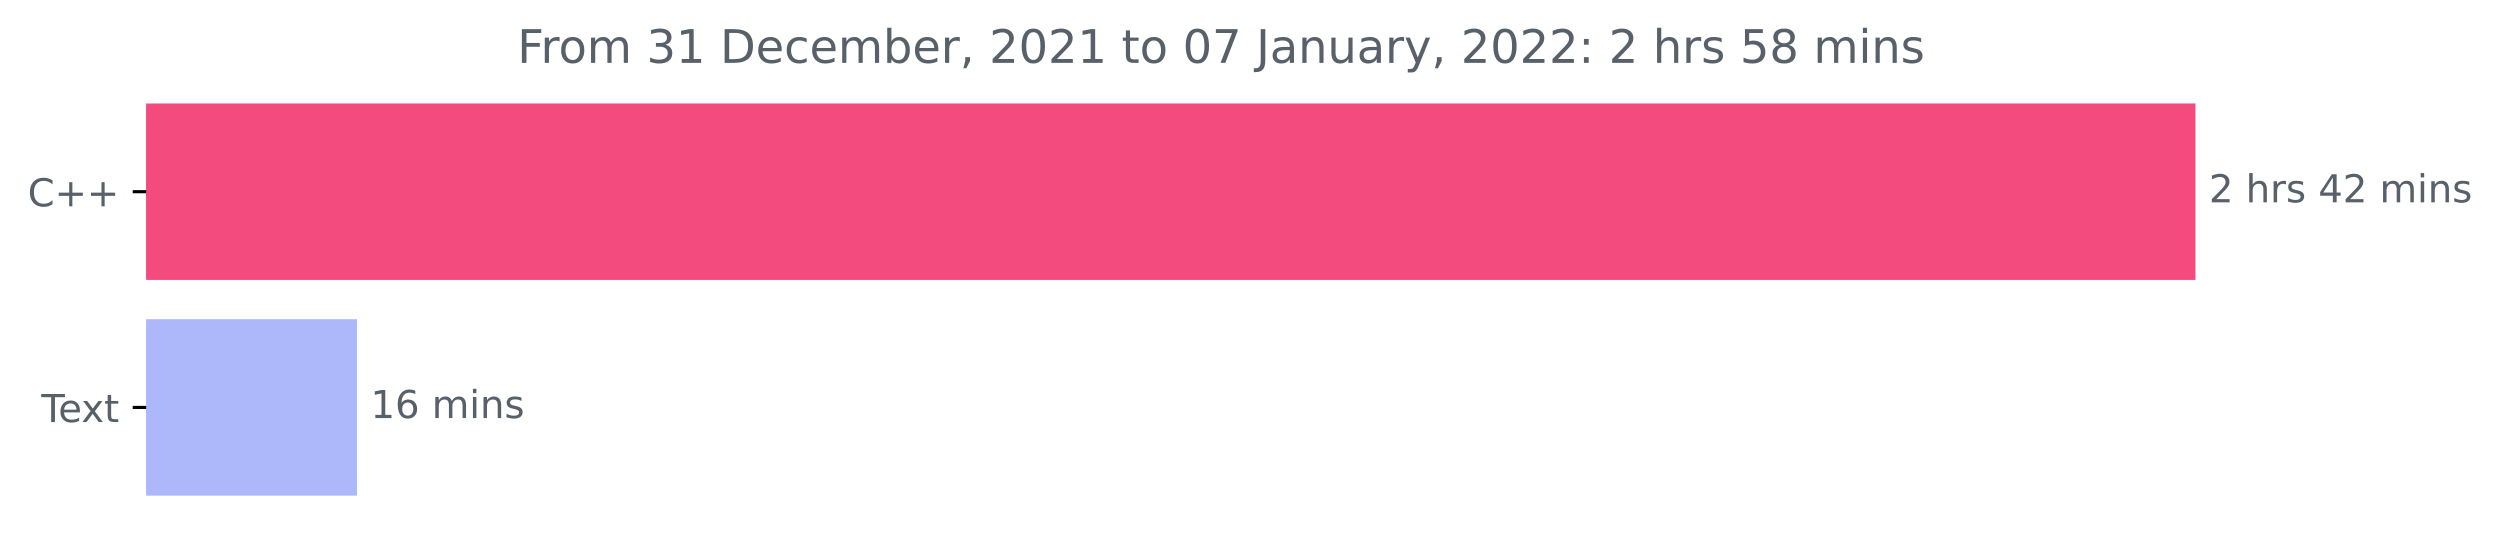
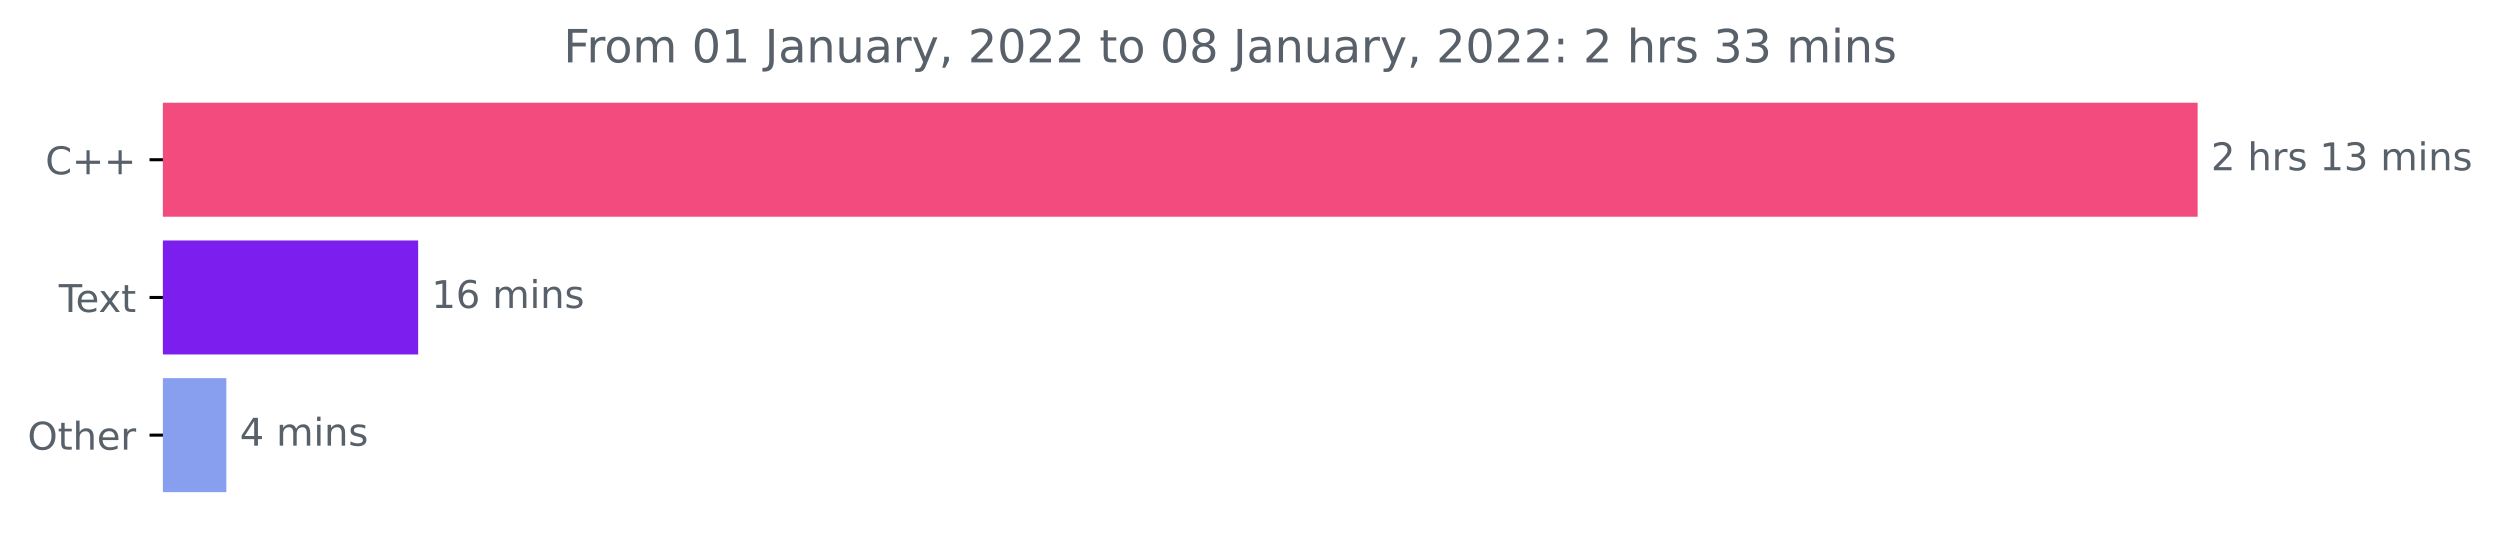
- <svg xmlns="http://www.w3.org/2000/svg" xmlns:xlink="http://www.w3.org/1999/xlink" height="140.398pt" version="1.1" viewBox="0 0 648.916 140.398" width="648.916pt">
+ <svg xmlns="http://www.w3.org/2000/svg" xmlns:xlink="http://www.w3.org/1999/xlink" height="140.398pt" version="1.1" viewBox="0 0 653.568 140.398" width="653.568pt">
  <defs>
    <style type="text/css">*{stroke-linecap:butt;stroke-linejoin:round;}</style>
  </defs>
  <g id="figure_1">
    <g id="patch_1">
-       <path d="M 0 140.398  L 648.916 140.398  L 648.916 0  L 0 0  z " style="fill:none;" />
+       <path d="M 0 140.398  L 653.568 140.398  L 653.568 0  L 0 0  z " style="fill:none;" />
    </g>
    <g id="axes_1">
      <g id="patch_2">
-         <path clip-path="url(#p7130c96001)" d="M 37.942 27.358  L 569.371 27.358  L 569.371 72.158  L 37.942 72.158  z " style="fill:#f34b7d;stroke:#f34b7d;stroke-linejoin:miter;" />
+         <path clip-path="url(#p4ecd6953cb)" d="M 42.594 27.358  L 574.022 27.358  L 574.022 56.158  L 42.594 56.158  z " style="fill:#f34b7d;stroke:#f34b7d;stroke-linejoin:miter;" />
      </g>
      <g id="patch_3">
-         <path clip-path="url(#p7130c96001)" d="M 37.942 83.358  L 92.174 83.358  L 92.174 128.158  L 37.942 128.158  z " style="fill:#adb8fb;stroke:#adb8fb;stroke-linejoin:miter;" />
+         <path clip-path="url(#p4ecd6953cb)" d="M 42.594 63.358  L 108.815 63.358  L 108.815 92.158  L 42.594 92.158  z " style="fill:#7c1eee;stroke:#7c1eee;stroke-linejoin:miter;" />
+       </g>
+       <g id="patch_4">
+         <path clip-path="url(#p4ecd6953cb)" d="M 42.594 99.358  L 58.673 99.358  L 58.673 128.158  L 42.594 128.158  z " style="fill:#889ff0;stroke:#889ff0;stroke-linejoin:miter;" />
      </g>
      <g id="matplotlib.axis_1" />
      <g id="matplotlib.axis_2">
        <g id="ytick_1">
          <g id="line2d_1">
            <defs>
-               <path d="M 0 0  L -3.5 0  " id="mca9fd899cd" style="stroke:#000000;stroke-width:0.8;" />
+               <path d="M 0 0  L -3.5 0  " id="m0e5c1ba89e" style="stroke:#000000;stroke-width:0.8;" />
            </defs>
            <g>
-               <use style="stroke:#000000;stroke-width:0.8;" x="37.942" xlink:href="#mca9fd899cd" y="49.758" />
+               <use style="stroke:#000000;stroke-width:0.8;" x="42.594" xlink:href="#m0e5c1ba89e" y="41.758" />
            </g>
          </g>
          <g id="text_1">
-             <g style="fill:#586069;" transform="translate(7.2 53.55734)scale(0.1 -0.1)">
+             <g style="fill:#586069;" transform="translate(11.85156 45.55734)scale(0.1 -0.1)">
              <defs>
                <path d="M 4122 4306  L 4122 3641  Q 3803 3938 3442 4084  Q 3081 4231 2675 4231  Q 1875 4231 1450 3742  Q 1025 3253 1025 2328  Q 1025 1406 1450 917  Q 1875 428 2675 428  Q 3081 428 3442 575  Q 3803 722 4122 1019  L 4122 359  Q 3791 134 3420 21  Q 3050 -91 2638 -91  Q 1578 -91 968 557  Q 359 1206 359 2328  Q 359 3453 968 4101  Q 1578 4750 2638 4750  Q 3056 4750 3426 4639  Q 3797 4528 4122 4306  z " id="DejaVuSans-43" transform="scale(0.015625)" />
                <path d="M 2944 4013  L 2944 2272  L 4684 2272  L 4684 1741  L 2944 1741  L 2944 0  L 2419 0  L 2419 1741  L 678 1741  L 678 2272  L 2419 2272  L 2419 4013  L 2944 4013  z " id="DejaVuSans-2b" transform="scale(0.015625)" />
              </defs>
              <use xlink:href="#DejaVuSans-43" />
              <use x="69.824" xlink:href="#DejaVuSans-2b" />
              <use x="153.613" xlink:href="#DejaVuSans-2b" />
            </g>
          </g>
        </g>
        <g id="ytick_2">
          <g id="line2d_2">
            <g>
-               <use style="stroke:#000000;stroke-width:0.8;" x="37.942" xlink:href="#mca9fd899cd" y="105.758" />
+               <use style="stroke:#000000;stroke-width:0.8;" x="42.594" xlink:href="#m0e5c1ba89e" y="77.758" />
            </g>
          </g>
          <g id="text_2">
-             <g style="fill:#586069;" transform="translate(10.71719 109.5573)scale(0.1 -0.1)">
+             <g style="fill:#586069;" transform="translate(15.36875 81.55734)scale(0.1 -0.1)">
              <defs>
                <path d="M -19 4666  L 3928 4666  L 3928 4134  L 2272 4134  L 2272 0  L 1638 0  L 1638 4134  L -19 4134  L -19 4666  z " id="DejaVuSans-54" transform="scale(0.015625)" />
                <path d="M 3597 1894  L 3597 1613  L 953 1613  Q 991 1019 1311 708  Q 1631 397 2203 397  Q 2534 397 2845 478  Q 3156 559 3463 722  L 3463 178  Q 3153 47 2828 -22  Q 2503 -91 2169 -91  Q 1331 -91 842 396  Q 353 884 353 1716  Q 353 2575 817 3079  Q 1281 3584 2069 3584  Q 2775 3584 3186 3129  Q 3597 2675 3597 1894  z M 3022 2063  Q 3016 2534 2758 2815  Q 2500 3097 2075 3097  Q 1594 3097 1305 2825  Q 1016 2553 972 2059  L 3022 2063  z " id="DejaVuSans-65" transform="scale(0.015625)" />
                <path d="M 3513 3500  L 2247 1797  L 3578 0  L 2900 0  L 1881 1375  L 863 0  L 184 0  L 1544 1831  L 300 3500  L 978 3500  L 1906 2253  L 2834 3500  L 3513 3500  z " id="DejaVuSans-78" transform="scale(0.015625)" />
                <path d="M 1172 4494  L 1172 3500  L 2356 3500  L 2356 3053  L 1172 3053  L 1172 1153  Q 1172 725 1289 603  Q 1406 481 1766 481  L 2356 481  L 2356 0  L 1766 0  Q 1100 0 847 248  Q 594 497 594 1153  L 594 3053  L 172 3053  L 172 3500  L 594 3500  L 594 4494  L 1172 4494  z " id="DejaVuSans-74" transform="scale(0.015625)" />
              </defs>
              <use xlink:href="#DejaVuSans-54" />
              <use x="44.084" xlink:href="#DejaVuSans-65" />
              <use x="103.857" xlink:href="#DejaVuSans-78" />
              <use x="163.037" xlink:href="#DejaVuSans-74" />
            </g>
          </g>
        </g>
-       </g>
-       <g id="text_3">
-         <g style="fill:#586069;" transform="translate(573.3708 52.5175)scale(0.1 -0.1)">
+         <g id="ytick_3">
+           <g id="line2d_3">
+             <g>
+               <use style="stroke:#000000;stroke-width:0.8;" x="42.594" xlink:href="#m0e5c1ba89e" y="113.758" />
+             </g>
+           </g>
+           <g id="text_3">
+             <g style="fill:#586069;" transform="translate(7.2 117.5573)scale(0.1 -0.1)">
+               <defs>
+                 <path d="M 2522 4238  Q 1834 4238 1429 3725  Q 1025 3213 1025 2328  Q 1025 1447 1429 934  Q 1834 422 2522 422  Q 3209 422 3611 934  Q 4013 1447 4013 2328  Q 4013 3213 3611 3725  Q 3209 4238 2522 4238  z M 2522 4750  Q 3503 4750 4090 4092  Q 4678 3434 4678 2328  Q 4678 1225 4090 567  Q 3503 -91 2522 -91  Q 1538 -91 948 565  Q 359 1222 359 2328  Q 359 3434 948 4092  Q 1538 4750 2522 4750  z " id="DejaVuSans-4f" transform="scale(0.015625)" />
+                 <path d="M 3513 2113  L 3513 0  L 2938 0  L 2938 2094  Q 2938 2591 2744 2837  Q 2550 3084 2163 3084  Q 1697 3084 1428 2787  Q 1159 2491 1159 1978  L 1159 0  L 581 0  L 581 4863  L 1159 4863  L 1159 2956  Q 1366 3272 1645 3428  Q 1925 3584 2291 3584  Q 2894 3584 3203 3211  Q 3513 2838 3513 2113  z " id="DejaVuSans-68" transform="scale(0.015625)" />
+                 <path d="M 2631 2963  Q 2534 3019 2420 3045  Q 2306 3072 2169 3072  Q 1681 3072 1420 2755  Q 1159 2438 1159 1844  L 1159 0  L 581 0  L 581 3500  L 1159 3500  L 1159 2956  Q 1341 3275 1631 3429  Q 1922 3584 2338 3584  Q 2397 3584 2469 3576  Q 2541 3569 2628 3553  L 2631 2963  z " id="DejaVuSans-72" transform="scale(0.015625)" />
+               </defs>
+               <use xlink:href="#DejaVuSans-4f" />
+               <use x="78.711" xlink:href="#DejaVuSans-74" />
+               <use x="117.92" xlink:href="#DejaVuSans-68" />
+               <use x="181.299" xlink:href="#DejaVuSans-65" />
+               <use x="242.822" xlink:href="#DejaVuSans-72" />
+             </g>
+           </g>
+         </g>
+       </g>
+       <g id="text_4">
+         <g style="fill:#586069;" transform="translate(578.0223 44.5175)scale(0.1 -0.1)">
          <defs>
            <path d="M 1228 531  L 3431 531  L 3431 0  L 469 0  L 469 531  Q 828 903 1448 1529  Q 2069 2156 2228 2338  Q 2531 2678 2651 2914  Q 2772 3150 2772 3378  Q 2772 3750 2511 3984  Q 2250 4219 1831 4219  Q 1534 4219 1204 4116  Q 875 4013 500 3803  L 500 4441  Q 881 4594 1212 4672  Q 1544 4750 1819 4750  Q 2544 4750 2975 4387  Q 3406 4025 3406 3419  Q 3406 3131 3298 2873  Q 3191 2616 2906 2266  Q 2828 2175 2409 1742  Q 1991 1309 1228 531  z " id="DejaVuSans-32" transform="scale(0.015625)" />
            <path id="DejaVuSans-20" transform="scale(0.015625)" />
-             <path d="M 3513 2113  L 3513 0  L 2938 0  L 2938 2094  Q 2938 2591 2744 2837  Q 2550 3084 2163 3084  Q 1697 3084 1428 2787  Q 1159 2491 1159 1978  L 1159 0  L 581 0  L 581 4863  L 1159 4863  L 1159 2956  Q 1366 3272 1645 3428  Q 1925 3584 2291 3584  Q 2894 3584 3203 3211  Q 3513 2838 3513 2113  z " id="DejaVuSans-68" transform="scale(0.015625)" />
-             <path d="M 2631 2963  Q 2534 3019 2420 3045  Q 2306 3072 2169 3072  Q 1681 3072 1420 2755  Q 1159 2438 1159 1844  L 1159 0  L 581 0  L 581 3500  L 1159 3500  L 1159 2956  Q 1341 3275 1631 3429  Q 1922 3584 2338 3584  Q 2397 3584 2469 3576  Q 2541 3569 2628 3553  L 2631 2963  z " id="DejaVuSans-72" transform="scale(0.015625)" />
            <path d="M 2834 3397  L 2834 2853  Q 2591 2978 2328 3040  Q 2066 3103 1784 3103  Q 1356 3103 1142 2972  Q 928 2841 928 2578  Q 928 2378 1081 2264  Q 1234 2150 1697 2047  L 1894 2003  Q 2506 1872 2764 1633  Q 3022 1394 3022 966  Q 3022 478 2636 193  Q 2250 -91 1575 -91  Q 1294 -91 989 -36  Q 684 19 347 128  L 347 722  Q 666 556 975 473  Q 1284 391 1588 391  Q 1994 391 2212 530  Q 2431 669 2431 922  Q 2431 1156 2273 1281  Q 2116 1406 1581 1522  L 1381 1569  Q 847 1681 609 1914  Q 372 2147 372 2553  Q 372 3047 722 3315  Q 1072 3584 1716 3584  Q 2034 3584 2315 3537  Q 2597 3491 2834 3397  z " id="DejaVuSans-73" transform="scale(0.015625)" />
-             <path d="M 2419 4116  L 825 1625  L 2419 1625  L 2419 4116  z M 2253 4666  L 3047 4666  L 3047 1625  L 3713 1625  L 3713 1100  L 3047 1100  L 3047 0  L 2419 0  L 2419 1100  L 313 1100  L 313 1709  L 2253 4666  z " id="DejaVuSans-34" transform="scale(0.015625)" />
+             <path d="M 794 531  L 1825 531  L 1825 4091  L 703 3866  L 703 4441  L 1819 4666  L 2450 4666  L 2450 531  L 3481 531  L 3481 0  L 794 0  L 794 531  z " id="DejaVuSans-31" transform="scale(0.015625)" />
+             <path d="M 2597 2516  Q 3050 2419 3304 2112  Q 3559 1806 3559 1356  Q 3559 666 3084 287  Q 2609 -91 1734 -91  Q 1441 -91 1130 -33  Q 819 25 488 141  L 488 750  Q 750 597 1062 519  Q 1375 441 1716 441  Q 2309 441 2620 675  Q 2931 909 2931 1356  Q 2931 1769 2642 2001  Q 2353 2234 1838 2234  L 1294 2234  L 1294 2753  L 1863 2753  Q 2328 2753 2575 2939  Q 2822 3125 2822 3475  Q 2822 3834 2567 4026  Q 2313 4219 1838 4219  Q 1578 4219 1281 4162  Q 984 4106 628 3988  L 628 4550  Q 988 4650 1302 4700  Q 1616 4750 1894 4750  Q 2613 4750 3031 4423  Q 3450 4097 3450 3541  Q 3450 3153 3228 2886  Q 3006 2619 2597 2516  z " id="DejaVuSans-33" transform="scale(0.015625)" />
            <path d="M 3328 2828  Q 3544 3216 3844 3400  Q 4144 3584 4550 3584  Q 5097 3584 5394 3201  Q 5691 2819 5691 2113  L 5691 0  L 5113 0  L 5113 2094  Q 5113 2597 4934 2840  Q 4756 3084 4391 3084  Q 3944 3084 3684 2787  Q 3425 2491 3425 1978  L 3425 0  L 2847 0  L 2847 2094  Q 2847 2600 2669 2842  Q 2491 3084 2119 3084  Q 1678 3084 1418 2786  Q 1159 2488 1159 1978  L 1159 0  L 581 0  L 581 3500  L 1159 3500  L 1159 2956  Q 1356 3278 1631 3431  Q 1906 3584 2284 3584  Q 2666 3584 2933 3390  Q 3200 3197 3328 2828  z " id="DejaVuSans-6d" transform="scale(0.015625)" />
            <path d="M 603 3500  L 1178 3500  L 1178 0  L 603 0  L 603 3500  z M 603 4863  L 1178 4863  L 1178 4134  L 603 4134  L 603 4863  z " id="DejaVuSans-69" transform="scale(0.015625)" />
            <path d="M 3513 2113  L 3513 0  L 2938 0  L 2938 2094  Q 2938 2591 2744 2837  Q 2550 3084 2163 3084  Q 1697 3084 1428 2787  Q 1159 2491 1159 1978  L 1159 0  L 581 0  L 581 3500  L 1159 3500  L 1159 2956  Q 1366 3272 1645 3428  Q 1925 3584 2291 3584  Q 2894 3584 3203 3211  Q 3513 2838 3513 2113  z " id="DejaVuSans-6e" transform="scale(0.015625)" />
          </defs>
          <use xlink:href="#DejaVuSans-32" />
          <use x="63.623" xlink:href="#DejaVuSans-20" />
          <use x="95.41" xlink:href="#DejaVuSans-68" />
          <use x="158.789" xlink:href="#DejaVuSans-72" />
          <use x="199.902" xlink:href="#DejaVuSans-73" />
          <use x="252.002" xlink:href="#DejaVuSans-20" />
-           <use x="283.789" xlink:href="#DejaVuSans-34" />
-           <use x="347.412" xlink:href="#DejaVuSans-32" />
+           <use x="283.789" xlink:href="#DejaVuSans-31" />
+           <use x="347.412" xlink:href="#DejaVuSans-33" />
          <use x="411.035" xlink:href="#DejaVuSans-20" />
          <use x="442.822" xlink:href="#DejaVuSans-6d" />
          <use x="540.234" xlink:href="#DejaVuSans-69" />
          <use x="568.018" xlink:href="#DejaVuSans-6e" />
          <use x="631.396" xlink:href="#DejaVuSans-73" />
        </g>
      </g>
-       <g id="text_4">
-         <g style="fill:#586069;" transform="translate(96.17437 108.5175)scale(0.1 -0.1)">
-           <defs>
-             <path d="M 794 531  L 1825 531  L 1825 4091  L 703 3866  L 703 4441  L 1819 4666  L 2450 4666  L 2450 531  L 3481 531  L 3481 0  L 794 0  L 794 531  z " id="DejaVuSans-31" transform="scale(0.015625)" />
+       <g id="text_5">
+         <g style="fill:#586069;" transform="translate(112.8152 80.5175)scale(0.1 -0.1)">
+           <defs>
            <path d="M 2113 2584  Q 1688 2584 1439 2293  Q 1191 2003 1191 1497  Q 1191 994 1439 701  Q 1688 409 2113 409  Q 2538 409 2786 701  Q 3034 994 3034 1497  Q 3034 2003 2786 2293  Q 2538 2584 2113 2584  z M 3366 4563  L 3366 3988  Q 3128 4100 2886 4159  Q 2644 4219 2406 4219  Q 1781 4219 1451 3797  Q 1122 3375 1075 2522  Q 1259 2794 1537 2939  Q 1816 3084 2150 3084  Q 2853 3084 3261 2657  Q 3669 2231 3669 1497  Q 3669 778 3244 343  Q 2819 -91 2113 -91  Q 1303 -91 875 529  Q 447 1150 447 2328  Q 447 3434 972 4092  Q 1497 4750 2381 4750  Q 2619 4750 2861 4703  Q 3103 4656 3366 4563  z " id="DejaVuSans-36" transform="scale(0.015625)" />
          </defs>
          <use xlink:href="#DejaVuSans-31" />
          <use x="63.623" xlink:href="#DejaVuSans-36" />
          <use x="127.246" xlink:href="#DejaVuSans-20" />
          <use x="159.033" xlink:href="#DejaVuSans-6d" />
          <use x="256.445" xlink:href="#DejaVuSans-69" />
          <use x="284.229" xlink:href="#DejaVuSans-6e" />
          <use x="347.607" xlink:href="#DejaVuSans-73" />
        </g>
      </g>
-       <g id="text_5">
-         <g style="fill:#586069;" transform="translate(134.2872 16.31812)scale(0.12 -0.12)">
+       <g id="text_6">
+         <g style="fill:#586069;" transform="translate(62.67347 116.5175)scale(0.1 -0.1)">
+           <defs>
+             <path d="M 2419 4116  L 825 1625  L 2419 1625  L 2419 4116  z M 2253 4666  L 3047 4666  L 3047 1625  L 3713 1625  L 3713 1100  L 3047 1100  L 3047 0  L 2419 0  L 2419 1100  L 313 1100  L 313 1709  L 2253 4666  z " id="DejaVuSans-34" transform="scale(0.015625)" />
+           </defs>
+           <use xlink:href="#DejaVuSans-34" />
+           <use x="63.623" xlink:href="#DejaVuSans-20" />
+           <use x="95.41" xlink:href="#DejaVuSans-6d" />
+           <use x="192.822" xlink:href="#DejaVuSans-69" />
+           <use x="220.605" xlink:href="#DejaVuSans-6e" />
+           <use x="283.984" xlink:href="#DejaVuSans-73" />
+         </g>
+       </g>
+       <g id="text_7">
+         <g style="fill:#586069;" transform="translate(147.3069 16.31812)scale(0.12 -0.12)">
          <defs>
            <path d="M 628 4666  L 3309 4666  L 3309 4134  L 1259 4134  L 1259 2759  L 3109 2759  L 3109 2228  L 1259 2228  L 1259 0  L 628 0  L 628 4666  z " id="DejaVuSans-46" transform="scale(0.015625)" />
            <path d="M 1959 3097  Q 1497 3097 1228 2736  Q 959 2375 959 1747  Q 959 1119 1226 758  Q 1494 397 1959 397  Q 2419 397 2687 759  Q 2956 1122 2956 1747  Q 2956 2369 2687 2733  Q 2419 3097 1959 3097  z M 1959 3584  Q 2709 3584 3137 3096  Q 3566 2609 3566 1747  Q 3566 888 3137 398  Q 2709 -91 1959 -91  Q 1206 -91 779 398  Q 353 888 353 1747  Q 353 2609 779 3096  Q 1206 3584 1959 3584  z " id="DejaVuSans-6f" transform="scale(0.015625)" />
-             <path d="M 2597 2516  Q 3050 2419 3304 2112  Q 3559 1806 3559 1356  Q 3559 666 3084 287  Q 2609 -91 1734 -91  Q 1441 -91 1130 -33  Q 819 25 488 141  L 488 750  Q 750 597 1062 519  Q 1375 441 1716 441  Q 2309 441 2620 675  Q 2931 909 2931 1356  Q 2931 1769 2642 2001  Q 2353 2234 1838 2234  L 1294 2234  L 1294 2753  L 1863 2753  Q 2328 2753 2575 2939  Q 2822 3125 2822 3475  Q 2822 3834 2567 4026  Q 2313 4219 1838 4219  Q 1578 4219 1281 4162  Q 984 4106 628 3988  L 628 4550  Q 988 4650 1302 4700  Q 1616 4750 1894 4750  Q 2613 4750 3031 4423  Q 3450 4097 3450 3541  Q 3450 3153 3228 2886  Q 3006 2619 2597 2516  z " id="DejaVuSans-33" transform="scale(0.015625)" />
-             <path d="M 1259 4147  L 1259 519  L 2022 519  Q 2988 519 3436 956  Q 3884 1394 3884 2338  Q 3884 3275 3436 3711  Q 2988 4147 2022 4147  L 1259 4147  z M 628 4666  L 1925 4666  Q 3281 4666 3915 4102  Q 4550 3538 4550 2338  Q 4550 1131 3912 565  Q 3275 0 1925 0  L 628 0  L 628 4666  z " id="DejaVuSans-44" transform="scale(0.015625)" />
-             <path d="M 3122 3366  L 3122 2828  Q 2878 2963 2633 3030  Q 2388 3097 2138 3097  Q 1578 3097 1268 2742  Q 959 2388 959 1747  Q 959 1106 1268 751  Q 1578 397 2138 397  Q 2388 397 2633 464  Q 2878 531 3122 666  L 3122 134  Q 2881 22 2623 -34  Q 2366 -91 2075 -91  Q 1284 -91 818 406  Q 353 903 353 1747  Q 353 2603 823 3093  Q 1294 3584 2113 3584  Q 2378 3584 2631 3529  Q 2884 3475 3122 3366  z " id="DejaVuSans-63" transform="scale(0.015625)" />
-             <path d="M 3116 1747  Q 3116 2381 2855 2742  Q 2594 3103 2138 3103  Q 1681 3103 1420 2742  Q 1159 2381 1159 1747  Q 1159 1113 1420 752  Q 1681 391 2138 391  Q 2594 391 2855 752  Q 3116 1113 3116 1747  z M 1159 2969  Q 1341 3281 1617 3432  Q 1894 3584 2278 3584  Q 2916 3584 3314 3078  Q 3713 2572 3713 1747  Q 3713 922 3314 415  Q 2916 -91 2278 -91  Q 1894 -91 1617 61  Q 1341 213 1159 525  L 1159 0  L 581 0  L 581 4863  L 1159 4863  L 1159 2969  z " id="DejaVuSans-62" transform="scale(0.015625)" />
-             <path d="M 750 794  L 1409 794  L 1409 256  L 897 -744  L 494 -744  L 750 256  L 750 794  z " id="DejaVuSans-2c" transform="scale(0.015625)" />
            <path d="M 2034 4250  Q 1547 4250 1301 3770  Q 1056 3291 1056 2328  Q 1056 1369 1301 889  Q 1547 409 2034 409  Q 2525 409 2770 889  Q 3016 1369 3016 2328  Q 3016 3291 2770 3770  Q 2525 4250 2034 4250  z M 2034 4750  Q 2819 4750 3233 4129  Q 3647 3509 3647 2328  Q 3647 1150 3233 529  Q 2819 -91 2034 -91  Q 1250 -91 836 529  Q 422 1150 422 2328  Q 422 3509 836 4129  Q 1250 4750 2034 4750  z " id="DejaVuSans-30" transform="scale(0.015625)" />
-             <path d="M 525 4666  L 3525 4666  L 3525 4397  L 1831 0  L 1172 0  L 2766 4134  L 525 4134  L 525 4666  z " id="DejaVuSans-37" transform="scale(0.015625)" />
            <path d="M 628 4666  L 1259 4666  L 1259 325  Q 1259 -519 939 -900  Q 619 -1281 -91 -1281  L -331 -1281  L -331 -750  L -134 -750  Q 284 -750 456 -515  Q 628 -281 628 325  L 628 4666  z " id="DejaVuSans-4a" transform="scale(0.015625)" />
            <path d="M 2194 1759  Q 1497 1759 1228 1600  Q 959 1441 959 1056  Q 959 750 1161 570  Q 1363 391 1709 391  Q 2188 391 2477 730  Q 2766 1069 2766 1631  L 2766 1759  L 2194 1759  z M 3341 1997  L 3341 0  L 2766 0  L 2766 531  Q 2569 213 2275 61  Q 1981 -91 1556 -91  Q 1019 -91 701 211  Q 384 513 384 1019  Q 384 1609 779 1909  Q 1175 2209 1959 2209  L 2766 2209  L 2766 2266  Q 2766 2663 2505 2880  Q 2244 3097 1772 3097  Q 1472 3097 1187 3025  Q 903 2953 641 2809  L 641 3341  Q 956 3463 1253 3523  Q 1550 3584 1831 3584  Q 2591 3584 2966 3190  Q 3341 2797 3341 1997  z " id="DejaVuSans-61" transform="scale(0.015625)" />
            <path d="M 544 1381  L 544 3500  L 1119 3500  L 1119 1403  Q 1119 906 1312 657  Q 1506 409 1894 409  Q 2359 409 2629 706  Q 2900 1003 2900 1516  L 2900 3500  L 3475 3500  L 3475 0  L 2900 0  L 2900 538  Q 2691 219 2414 64  Q 2138 -91 1772 -91  Q 1169 -91 856 284  Q 544 659 544 1381  z M 1991 3584  L 1991 3584  z " id="DejaVuSans-75" transform="scale(0.015625)" />
            <path d="M 2059 -325  Q 1816 -950 1584 -1140  Q 1353 -1331 966 -1331  L 506 -1331  L 506 -850  L 844 -850  Q 1081 -850 1212 -737  Q 1344 -625 1503 -206  L 1606 56  L 191 3500  L 800 3500  L 1894 763  L 2988 3500  L 3597 3500  L 2059 -325  z " id="DejaVuSans-79" transform="scale(0.015625)" />
+             <path d="M 750 794  L 1409 794  L 1409 256  L 897 -744  L 494 -744  L 750 256  L 750 794  z " id="DejaVuSans-2c" transform="scale(0.015625)" />
+             <path d="M 2034 2216  Q 1584 2216 1326 1975  Q 1069 1734 1069 1313  Q 1069 891 1326 650  Q 1584 409 2034 409  Q 2484 409 2743 651  Q 3003 894 3003 1313  Q 3003 1734 2745 1975  Q 2488 2216 2034 2216  z M 1403 2484  Q 997 2584 770 2862  Q 544 3141 544 3541  Q 544 4100 942 4425  Q 1341 4750 2034 4750  Q 2731 4750 3128 4425  Q 3525 4100 3525 3541  Q 3525 3141 3298 2862  Q 3072 2584 2669 2484  Q 3125 2378 3379 2068  Q 3634 1759 3634 1313  Q 3634 634 3220 271  Q 2806 -91 2034 -91  Q 1263 -91 848 271  Q 434 634 434 1313  Q 434 1759 690 2068  Q 947 2378 1403 2484  z M 1172 3481  Q 1172 3119 1398 2916  Q 1625 2713 2034 2713  Q 2441 2713 2670 2916  Q 2900 3119 2900 3481  Q 2900 3844 2670 4047  Q 2441 4250 2034 4250  Q 1625 4250 1398 4047  Q 1172 3844 1172 3481  z " id="DejaVuSans-38" transform="scale(0.015625)" />
            <path d="M 750 794  L 1409 794  L 1409 0  L 750 0  L 750 794  z M 750 3309  L 1409 3309  L 1409 2516  L 750 2516  L 750 3309  z " id="DejaVuSans-3a" transform="scale(0.015625)" />
-             <path d="M 691 4666  L 3169 4666  L 3169 4134  L 1269 4134  L 1269 2991  Q 1406 3038 1543 3061  Q 1681 3084 1819 3084  Q 2600 3084 3056 2656  Q 3513 2228 3513 1497  Q 3513 744 3044 326  Q 2575 -91 1722 -91  Q 1428 -91 1123 -41  Q 819 9 494 109  L 494 744  Q 775 591 1075 516  Q 1375 441 1709 441  Q 2250 441 2565 725  Q 2881 1009 2881 1497  Q 2881 1984 2565 2268  Q 2250 2553 1709 2553  Q 1456 2553 1204 2497  Q 953 2441 691 2322  L 691 4666  z " id="DejaVuSans-35" transform="scale(0.015625)" />
-             <path d="M 2034 2216  Q 1584 2216 1326 1975  Q 1069 1734 1069 1313  Q 1069 891 1326 650  Q 1584 409 2034 409  Q 2484 409 2743 651  Q 3003 894 3003 1313  Q 3003 1734 2745 1975  Q 2488 2216 2034 2216  z M 1403 2484  Q 997 2584 770 2862  Q 544 3141 544 3541  Q 544 4100 942 4425  Q 1341 4750 2034 4750  Q 2731 4750 3128 4425  Q 3525 4100 3525 3541  Q 3525 3141 3298 2862  Q 3072 2584 2669 2484  Q 3125 2378 3379 2068  Q 3634 1759 3634 1313  Q 3634 634 3220 271  Q 2806 -91 2034 -91  Q 1263 -91 848 271  Q 434 634 434 1313  Q 434 1759 690 2068  Q 947 2378 1403 2484  z M 1172 3481  Q 1172 3119 1398 2916  Q 1625 2713 2034 2713  Q 2441 2713 2670 2916  Q 2900 3119 2900 3481  Q 2900 3844 2670 4047  Q 2441 4250 2034 4250  Q 1625 4250 1398 4047  Q 1172 3844 1172 3481  z " id="DejaVuSans-38" transform="scale(0.015625)" />
          </defs>
          <use xlink:href="#DejaVuSans-46" />
          <use x="50.27" xlink:href="#DejaVuSans-72" />
          <use x="89.133" xlink:href="#DejaVuSans-6f" />
          <use x="150.314" xlink:href="#DejaVuSans-6d" />
          <use x="247.727" xlink:href="#DejaVuSans-20" />
-           <use x="279.514" xlink:href="#DejaVuSans-33" />
+           <use x="279.514" xlink:href="#DejaVuSans-30" />
          <use x="343.137" xlink:href="#DejaVuSans-31" />
          <use x="406.76" xlink:href="#DejaVuSans-20" />
-           <use x="438.547" xlink:href="#DejaVuSans-44" />
-           <use x="515.549" xlink:href="#DejaVuSans-65" />
-           <use x="577.072" xlink:href="#DejaVuSans-63" />
-           <use x="632.053" xlink:href="#DejaVuSans-65" />
-           <use x="693.576" xlink:href="#DejaVuSans-6d" />
-           <use x="790.988" xlink:href="#DejaVuSans-62" />
-           <use x="854.465" xlink:href="#DejaVuSans-65" />
-           <use x="915.988" xlink:href="#DejaVuSans-72" />
-           <use x="957.102" xlink:href="#DejaVuSans-2c" />
-           <use x="988.889" xlink:href="#DejaVuSans-20" />
-           <use x="1020.676" xlink:href="#DejaVuSans-32" />
-           <use x="1084.299" xlink:href="#DejaVuSans-30" />
-           <use x="1147.922" xlink:href="#DejaVuSans-32" />
-           <use x="1211.545" xlink:href="#DejaVuSans-31" />
-           <use x="1275.168" xlink:href="#DejaVuSans-20" />
-           <use x="1306.955" xlink:href="#DejaVuSans-74" />
-           <use x="1346.164" xlink:href="#DejaVuSans-6f" />
-           <use x="1407.346" xlink:href="#DejaVuSans-20" />
-           <use x="1439.133" xlink:href="#DejaVuSans-30" />
-           <use x="1502.756" xlink:href="#DejaVuSans-37" />
-           <use x="1566.379" xlink:href="#DejaVuSans-20" />
-           <use x="1598.166" xlink:href="#DejaVuSans-4a" />
-           <use x="1627.658" xlink:href="#DejaVuSans-61" />
-           <use x="1688.938" xlink:href="#DejaVuSans-6e" />
-           <use x="1752.316" xlink:href="#DejaVuSans-75" />
-           <use x="1815.695" xlink:href="#DejaVuSans-61" />
-           <use x="1876.975" xlink:href="#DejaVuSans-72" />
-           <use x="1918.088" xlink:href="#DejaVuSans-79" />
-           <use x="1977.268" xlink:href="#DejaVuSans-2c" />
-           <use x="2009.055" xlink:href="#DejaVuSans-20" />
-           <use x="2040.842" xlink:href="#DejaVuSans-32" />
-           <use x="2104.465" xlink:href="#DejaVuSans-30" />
-           <use x="2168.088" xlink:href="#DejaVuSans-32" />
-           <use x="2231.711" xlink:href="#DejaVuSans-32" />
-           <use x="2295.334" xlink:href="#DejaVuSans-3a" />
-           <use x="2329.025" xlink:href="#DejaVuSans-20" />
-           <use x="2360.812" xlink:href="#DejaVuSans-32" />
-           <use x="2424.436" xlink:href="#DejaVuSans-20" />
-           <use x="2456.223" xlink:href="#DejaVuSans-68" />
-           <use x="2519.602" xlink:href="#DejaVuSans-72" />
-           <use x="2560.715" xlink:href="#DejaVuSans-73" />
-           <use x="2612.814" xlink:href="#DejaVuSans-20" />
-           <use x="2644.602" xlink:href="#DejaVuSans-35" />
-           <use x="2708.225" xlink:href="#DejaVuSans-38" />
-           <use x="2771.848" xlink:href="#DejaVuSans-20" />
-           <use x="2803.635" xlink:href="#DejaVuSans-6d" />
-           <use x="2901.047" xlink:href="#DejaVuSans-69" />
-           <use x="2928.83" xlink:href="#DejaVuSans-6e" />
-           <use x="2992.209" xlink:href="#DejaVuSans-73" />
+           <use x="438.547" xlink:href="#DejaVuSans-4a" />
+           <use x="468.039" xlink:href="#DejaVuSans-61" />
+           <use x="529.318" xlink:href="#DejaVuSans-6e" />
+           <use x="592.697" xlink:href="#DejaVuSans-75" />
+           <use x="656.076" xlink:href="#DejaVuSans-61" />
+           <use x="717.355" xlink:href="#DejaVuSans-72" />
+           <use x="758.469" xlink:href="#DejaVuSans-79" />
+           <use x="817.648" xlink:href="#DejaVuSans-2c" />
+           <use x="849.436" xlink:href="#DejaVuSans-20" />
+           <use x="881.223" xlink:href="#DejaVuSans-32" />
+           <use x="944.846" xlink:href="#DejaVuSans-30" />
+           <use x="1008.469" xlink:href="#DejaVuSans-32" />
+           <use x="1072.092" xlink:href="#DejaVuSans-32" />
+           <use x="1135.715" xlink:href="#DejaVuSans-20" />
+           <use x="1167.502" xlink:href="#DejaVuSans-74" />
+           <use x="1206.711" xlink:href="#DejaVuSans-6f" />
+           <use x="1267.893" xlink:href="#DejaVuSans-20" />
+           <use x="1299.68" xlink:href="#DejaVuSans-30" />
+           <use x="1363.303" xlink:href="#DejaVuSans-38" />
+           <use x="1426.926" xlink:href="#DejaVuSans-20" />
+           <use x="1458.713" xlink:href="#DejaVuSans-4a" />
+           <use x="1488.205" xlink:href="#DejaVuSans-61" />
+           <use x="1549.484" xlink:href="#DejaVuSans-6e" />
+           <use x="1612.863" xlink:href="#DejaVuSans-75" />
+           <use x="1676.242" xlink:href="#DejaVuSans-61" />
+           <use x="1737.521" xlink:href="#DejaVuSans-72" />
+           <use x="1778.635" xlink:href="#DejaVuSans-79" />
+           <use x="1837.814" xlink:href="#DejaVuSans-2c" />
+           <use x="1869.602" xlink:href="#DejaVuSans-20" />
+           <use x="1901.389" xlink:href="#DejaVuSans-32" />
+           <use x="1965.012" xlink:href="#DejaVuSans-30" />
+           <use x="2028.635" xlink:href="#DejaVuSans-32" />
+           <use x="2092.258" xlink:href="#DejaVuSans-32" />
+           <use x="2155.881" xlink:href="#DejaVuSans-3a" />
+           <use x="2189.572" xlink:href="#DejaVuSans-20" />
+           <use x="2221.359" xlink:href="#DejaVuSans-32" />
+           <use x="2284.982" xlink:href="#DejaVuSans-20" />
+           <use x="2316.77" xlink:href="#DejaVuSans-68" />
+           <use x="2380.148" xlink:href="#DejaVuSans-72" />
+           <use x="2421.262" xlink:href="#DejaVuSans-73" />
+           <use x="2473.361" xlink:href="#DejaVuSans-20" />
+           <use x="2505.148" xlink:href="#DejaVuSans-33" />
+           <use x="2568.771" xlink:href="#DejaVuSans-33" />
+           <use x="2632.395" xlink:href="#DejaVuSans-20" />
+           <use x="2664.182" xlink:href="#DejaVuSans-6d" />
+           <use x="2761.594" xlink:href="#DejaVuSans-69" />
+           <use x="2789.377" xlink:href="#DejaVuSans-6e" />
+           <use x="2852.756" xlink:href="#DejaVuSans-73" />
        </g>
      </g>
    </g>
  </g>
  <defs>
-     <clipPath id="p7130c96001">
-       <rect height="110.88" width="558" x="37.942" y="22.318" />
+     <clipPath id="p4ecd6953cb">
+       <rect height="110.88" width="558" x="42.594" y="22.318" />
    </clipPath>
  </defs>
</svg>
